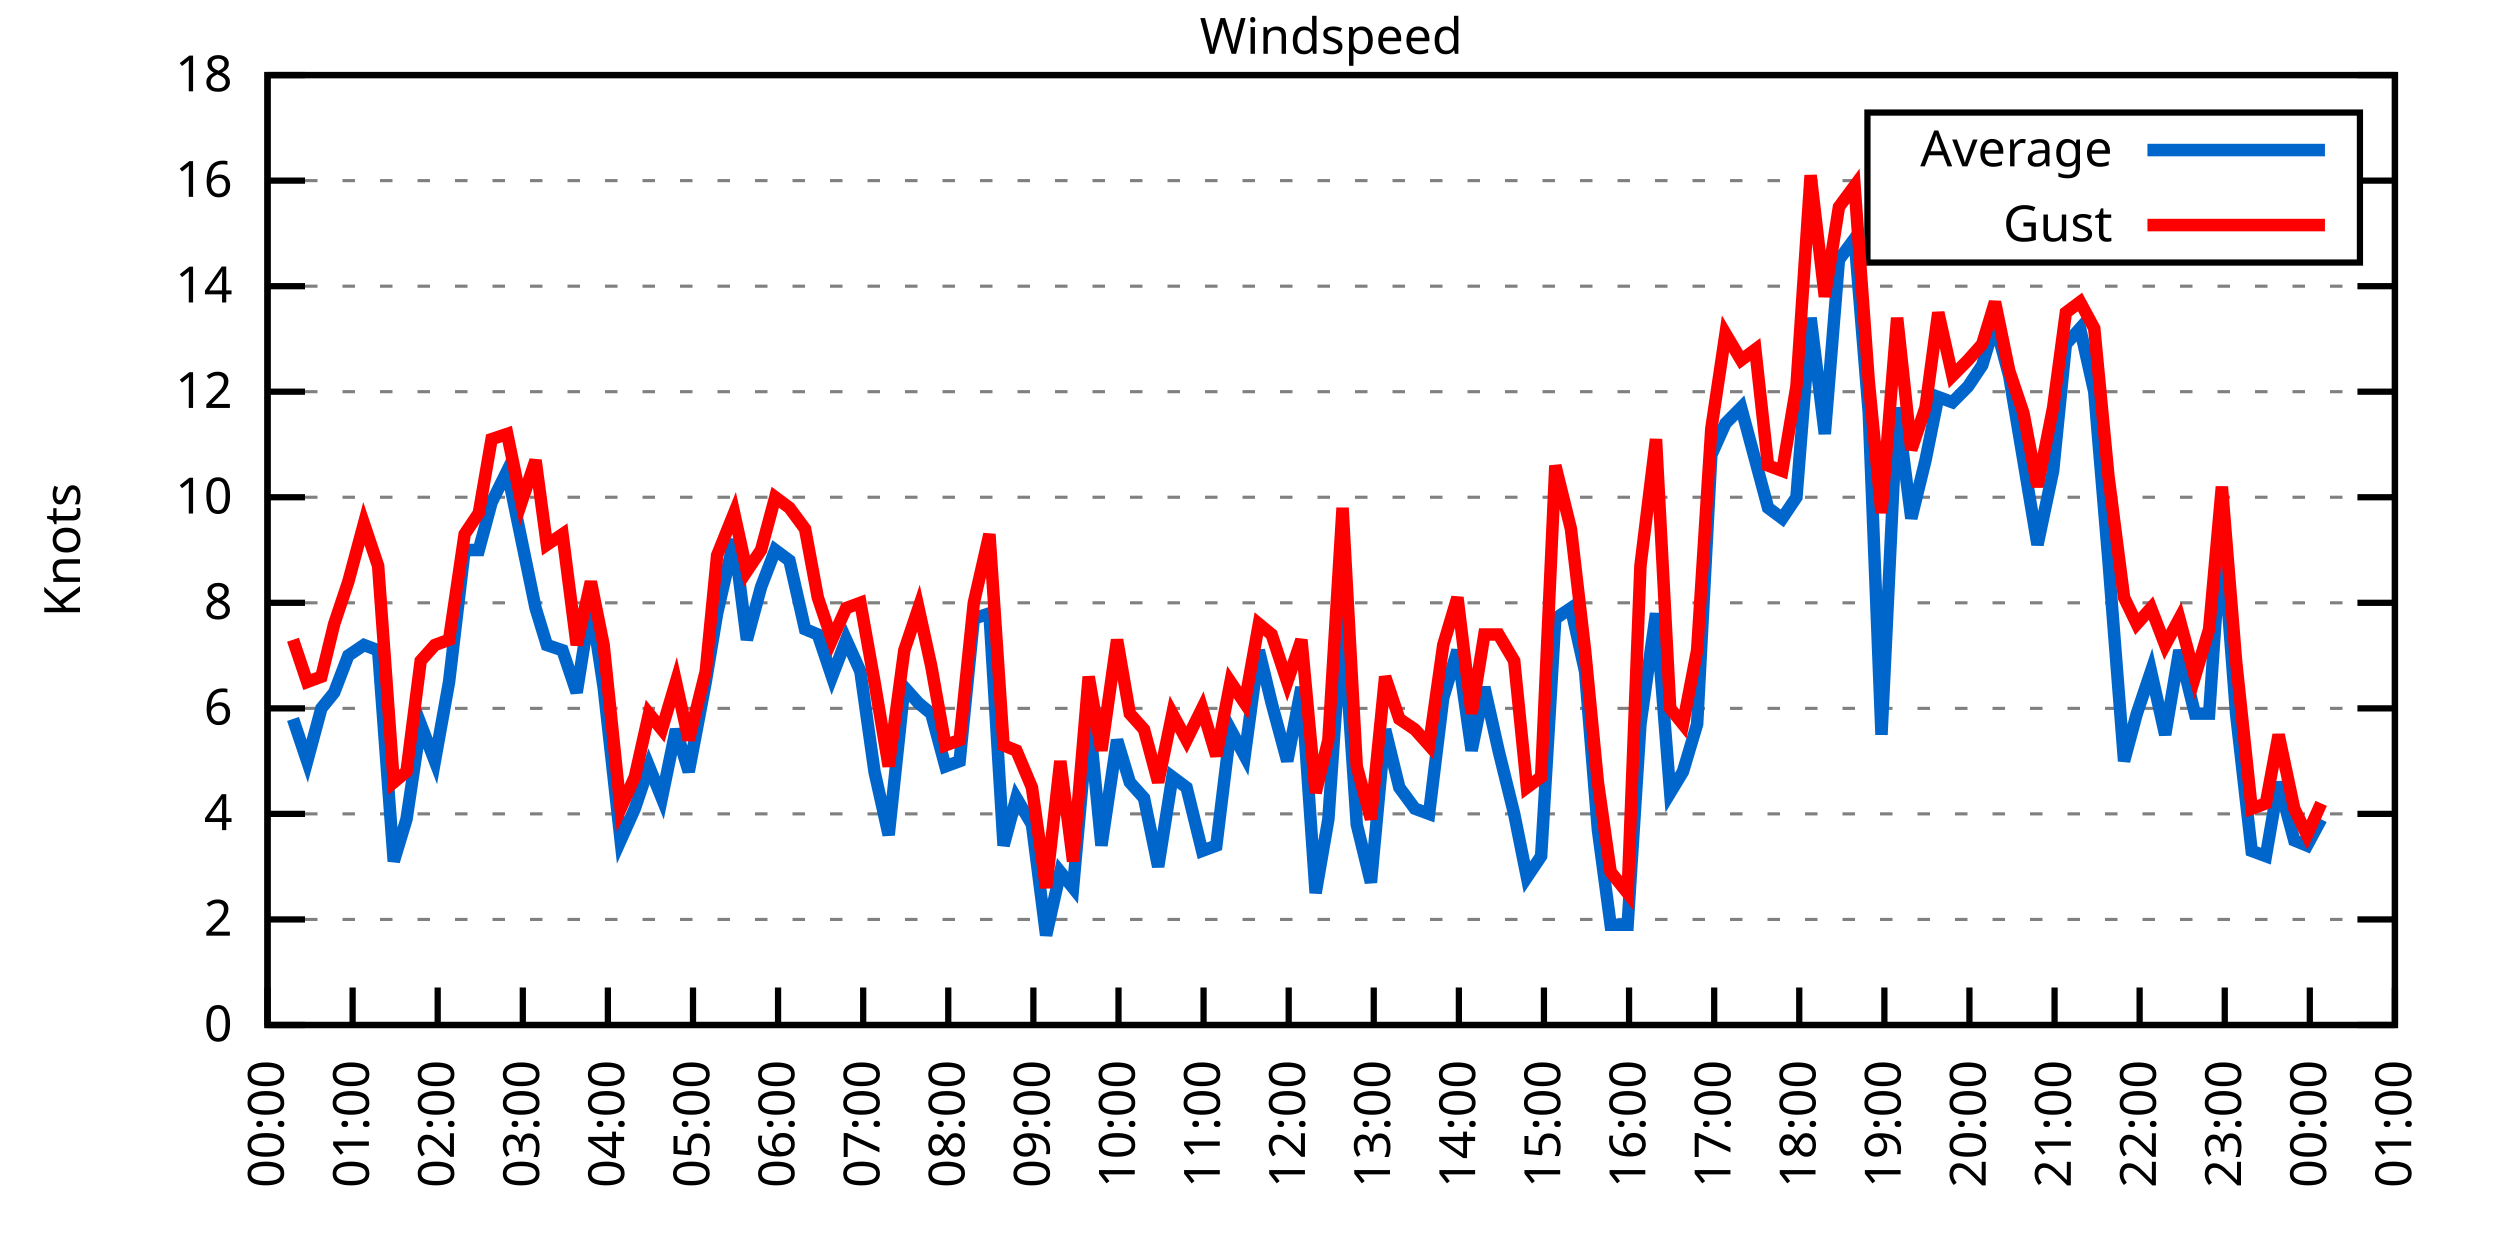
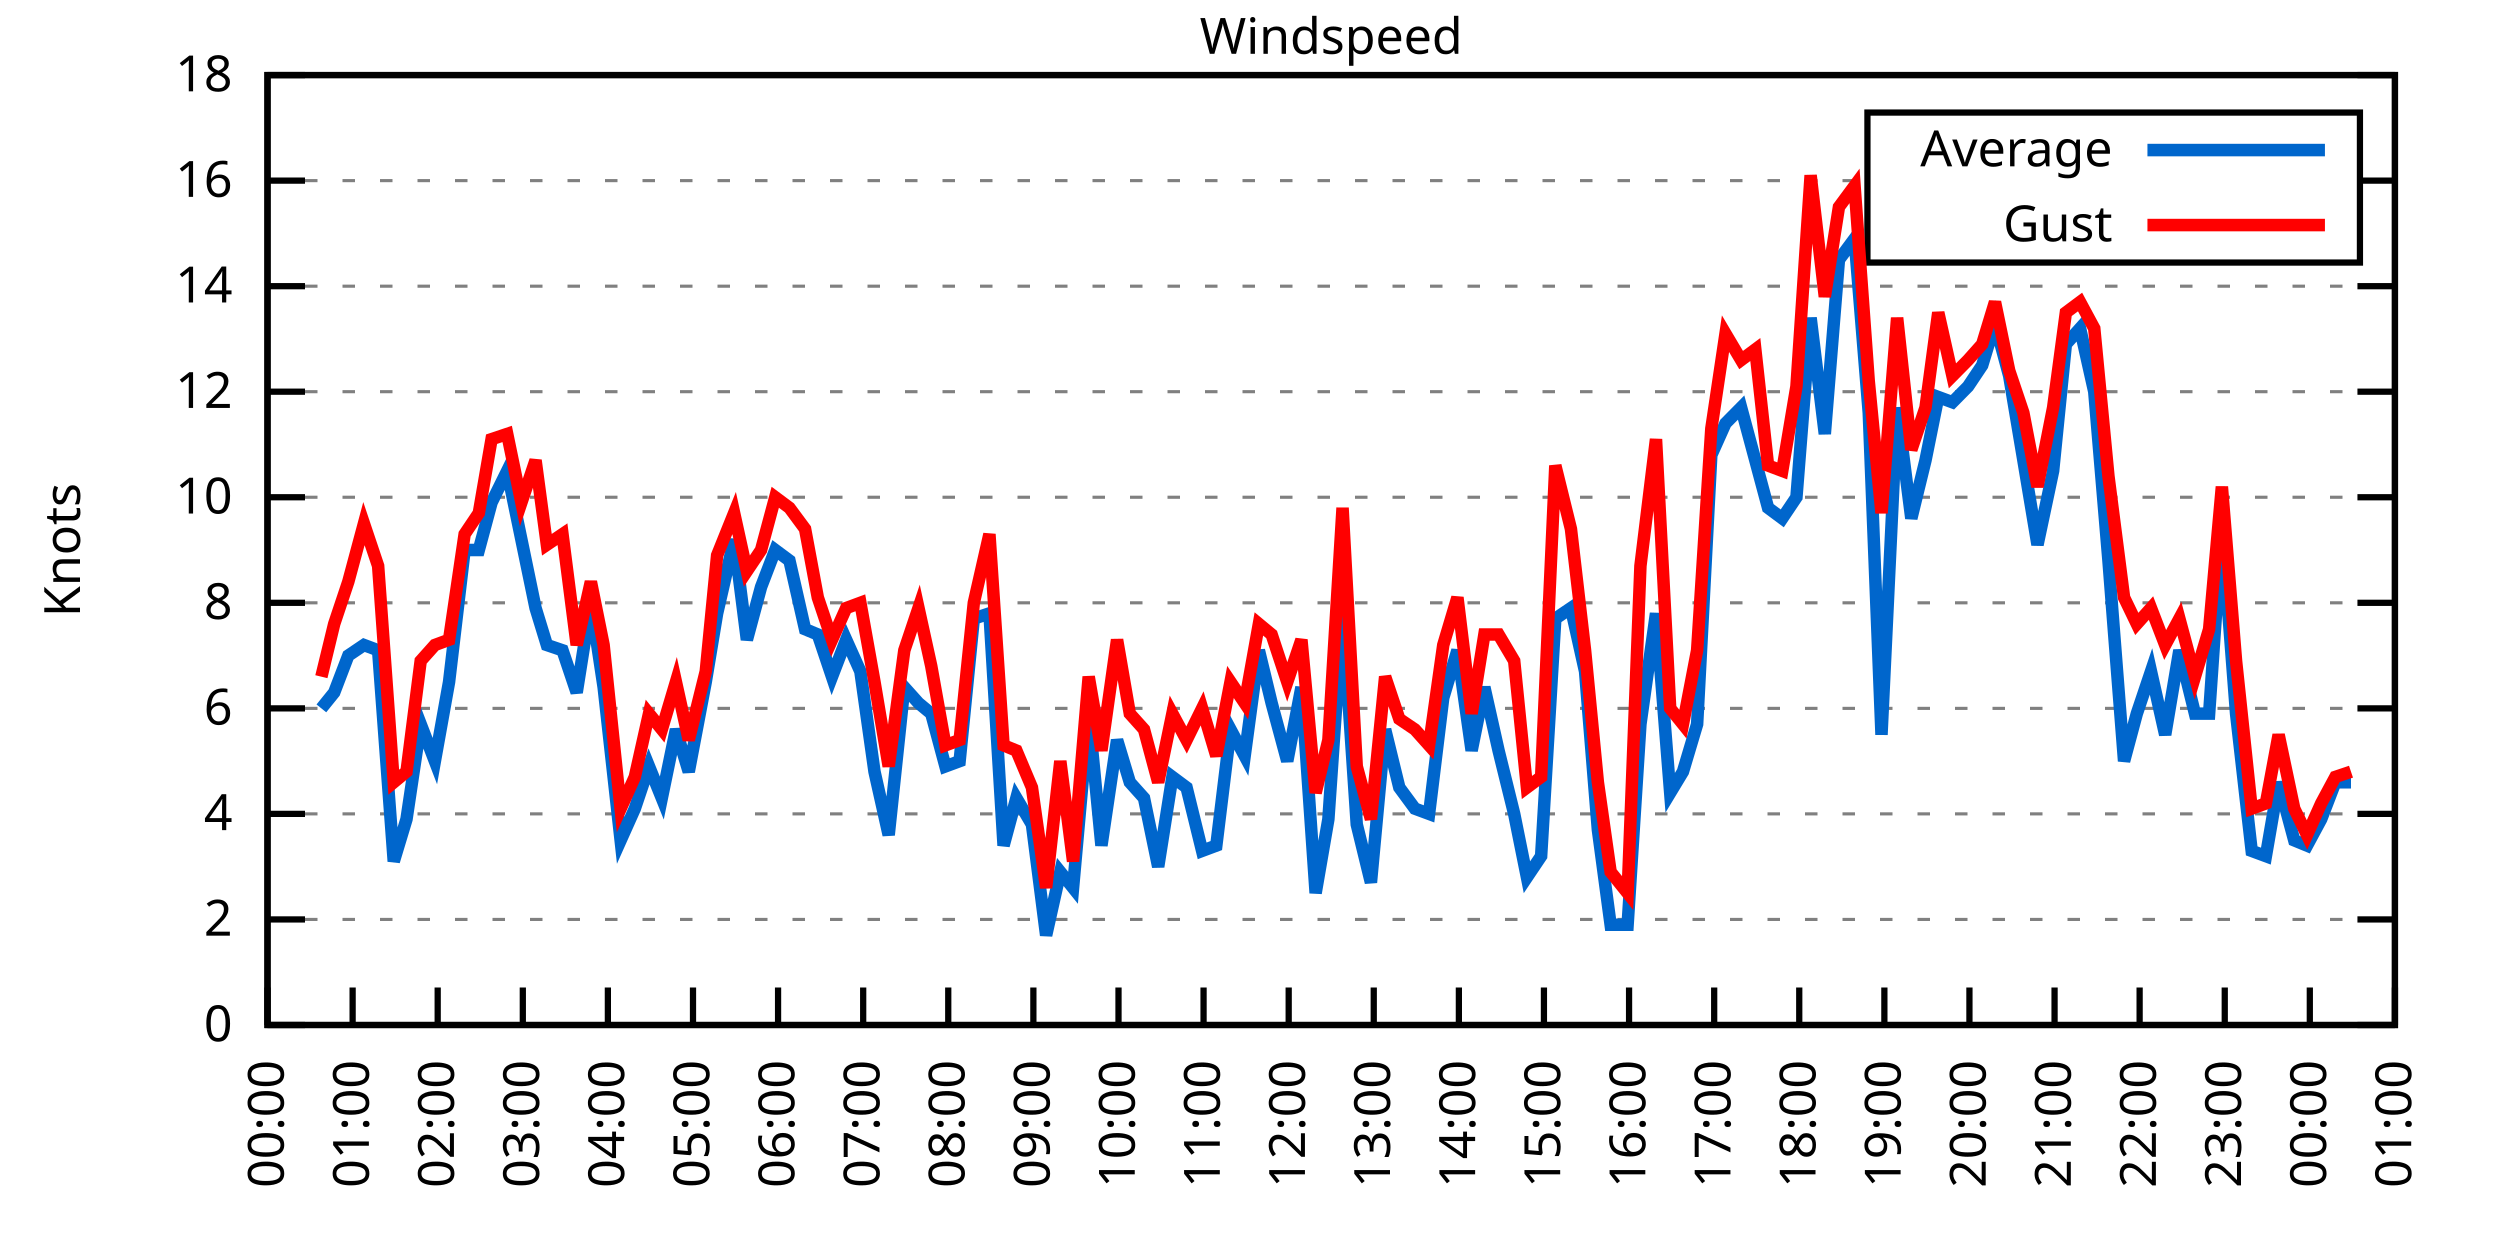
<svg xmlns="http://www.w3.org/2000/svg" xmlns:xlink="http://www.w3.org/1999/xlink" width="400" height="200" viewBox="0 0 400 200">
  <g id="gnuplot_canvas">
    <rect x="0" y="0" width="400" height="200" fill="none" />
    <defs>
      <circle id="gpDot" r="0.5" stroke-width="0.5" stroke="currentColor" />
      <path id="gpPt0" stroke-width="0.333" stroke="currentColor" d="M-1,0 h2 M0,-1 v2" />
      <path id="gpPt1" stroke-width="0.333" stroke="currentColor" d="M-1,-1 L1,1 M1,-1 L-1,1" />
      <path id="gpPt2" stroke-width="0.333" stroke="currentColor" d="M-1,0 L1,0 M0,-1 L0,1 M-1,-1 L1,1 M-1,1 L1,-1" />
      <rect id="gpPt3" stroke-width="0.333" stroke="currentColor" x="-1" y="-1" width="2" height="2" />
      <rect id="gpPt4" stroke-width="0.333" stroke="currentColor" fill="currentColor" x="-1" y="-1" width="2" height="2" />
      <circle id="gpPt5" stroke-width="0.333" stroke="currentColor" cx="0" cy="0" r="1" />
      <use xlink:href="#gpPt5" id="gpPt6" fill="currentColor" stroke="none" />
      <path id="gpPt7" stroke-width="0.333" stroke="currentColor" d="M0,-1.33 L-1.33,0.67 L1.33,0.67 z" />
      <use xlink:href="#gpPt7" id="gpPt8" fill="currentColor" stroke="none" />
      <use xlink:href="#gpPt7" id="gpPt9" stroke="currentColor" transform="rotate(180)" />
      <use xlink:href="#gpPt9" id="gpPt10" fill="currentColor" stroke="none" />
      <use xlink:href="#gpPt3" id="gpPt11" stroke="currentColor" transform="rotate(45)" />
      <use xlink:href="#gpPt11" id="gpPt12" fill="currentColor" stroke="none" />
      <path id="gpPt13" stroke-width="0.333" stroke="currentColor" d="M0,1.330 L1.265,0.411 L0.782,-1.067 L-0.782,-1.076 L-1.265,0.411 z" />
      <use xlink:href="#gpPt13" id="gpPt14" fill="currentColor" stroke="none" />
      <filter id="textbox" filterUnits="objectBoundingBox" x="0" y="0" height="1" width="1">
        <feFlood flood-color="white" flood-opacity="1" result="bgnd" />
        <feComposite in="SourceGraphic" in2="bgnd" operator="atop" />
      </filter>
      <filter id="greybox" filterUnits="objectBoundingBox" x="0" y="0" height="1" width="1">
        <feFlood flood-color="lightgrey" flood-opacity="1" result="grey" />
        <feComposite in="SourceGraphic" in2="grey" operator="atop" />
      </filter>
    </defs>
    <g fill="none" color="white" stroke="currentColor" stroke-width="1.00" stroke-linecap="butt" stroke-linejoin="miter">
</g>
    <g fill="none" color="black" stroke="currentColor" stroke-width="1.00" stroke-linecap="butt" stroke-linejoin="miter">
      <g stroke="none" shape-rendering="crispEdges">
        <polygon fill="rgb(255, 255, 255)" points="42.80,164.00 383.18,164.00 383.18,12.02 42.80,12.02 " />
      </g>
    </g>
    <g fill="none" color="black" stroke="currentColor" stroke-width="1.00" stroke-linecap="butt" stroke-linejoin="miter">
</g>
    <g fill="none" color="black" stroke="black" stroke-width="0.50" stroke-linecap="butt" stroke-linejoin="miter">
</g>
    <g fill="none" color="gray" stroke="currentColor" stroke-width="0.50" stroke-linecap="butt" stroke-linejoin="miter">
      <path stroke="gray" stroke-dasharray="2,4" class="gridline" d="M42.80,164.00 L383.19,164.00  " />
    </g>
    <g fill="none" color="gray" stroke="gray" stroke-width="1.00" stroke-linecap="butt" stroke-linejoin="miter">
</g>
    <g fill="none" color="black" stroke="currentColor" stroke-width="1.00" stroke-linecap="butt" stroke-linejoin="miter">
      <path stroke="black" d="M42.80,164.00 L48.80,164.00 M383.19,164.00 L377.19,164.00  " />
      <g transform="translate(37.20,166.60)" stroke="none" fill="black" font-family="Sans" font-size="8.00" text-anchor="end">
        <text>
          <tspan font-family="Sans"> 0</tspan>
        </text>
      </g>
    </g>
    <g fill="none" color="black" stroke="currentColor" stroke-width="1.00" stroke-linecap="butt" stroke-linejoin="miter">
</g>
    <g fill="none" color="black" stroke="black" stroke-width="0.50" stroke-linecap="butt" stroke-linejoin="miter">
</g>
    <g fill="none" color="gray" stroke="currentColor" stroke-width="0.50" stroke-linecap="butt" stroke-linejoin="miter">
      <path stroke="gray" stroke-dasharray="2,4" class="gridline" d="M42.80,147.11 L383.19,147.11  " />
    </g>
    <g fill="none" color="gray" stroke="gray" stroke-width="1.00" stroke-linecap="butt" stroke-linejoin="miter">
</g>
    <g fill="none" color="black" stroke="currentColor" stroke-width="1.00" stroke-linecap="butt" stroke-linejoin="miter">
      <path stroke="black" d="M42.80,147.11 L48.80,147.11 M383.19,147.11 L377.19,147.11  " />
      <g transform="translate(37.20,149.71)" stroke="none" fill="black" font-family="Sans" font-size="8.00" text-anchor="end">
        <text>
          <tspan font-family="Sans"> 2</tspan>
        </text>
      </g>
    </g>
    <g fill="none" color="black" stroke="currentColor" stroke-width="1.00" stroke-linecap="butt" stroke-linejoin="miter">
</g>
    <g fill="none" color="black" stroke="black" stroke-width="0.50" stroke-linecap="butt" stroke-linejoin="miter">
</g>
    <g fill="none" color="gray" stroke="currentColor" stroke-width="0.50" stroke-linecap="butt" stroke-linejoin="miter">
      <path stroke="gray" stroke-dasharray="2,4" class="gridline" d="M42.80,130.22 L383.19,130.22  " />
    </g>
    <g fill="none" color="gray" stroke="gray" stroke-width="1.00" stroke-linecap="butt" stroke-linejoin="miter">
</g>
    <g fill="none" color="black" stroke="currentColor" stroke-width="1.00" stroke-linecap="butt" stroke-linejoin="miter">
      <path stroke="black" d="M42.80,130.22 L48.80,130.22 M383.19,130.22 L377.19,130.22  " />
      <g transform="translate(37.20,132.82)" stroke="none" fill="black" font-family="Sans" font-size="8.00" text-anchor="end">
        <text>
          <tspan font-family="Sans"> 4</tspan>
        </text>
      </g>
    </g>
    <g fill="none" color="black" stroke="currentColor" stroke-width="1.00" stroke-linecap="butt" stroke-linejoin="miter">
</g>
    <g fill="none" color="black" stroke="black" stroke-width="0.50" stroke-linecap="butt" stroke-linejoin="miter">
</g>
    <g fill="none" color="gray" stroke="currentColor" stroke-width="0.50" stroke-linecap="butt" stroke-linejoin="miter">
      <path stroke="gray" stroke-dasharray="2,4" class="gridline" d="M42.80,113.34 L383.19,113.34  " />
    </g>
    <g fill="none" color="gray" stroke="gray" stroke-width="1.00" stroke-linecap="butt" stroke-linejoin="miter">
</g>
    <g fill="none" color="black" stroke="currentColor" stroke-width="1.00" stroke-linecap="butt" stroke-linejoin="miter">
      <path stroke="black" d="M42.80,113.34 L48.80,113.34 M383.19,113.34 L377.19,113.34  " />
      <g transform="translate(37.20,115.94)" stroke="none" fill="black" font-family="Sans" font-size="8.00" text-anchor="end">
        <text>
          <tspan font-family="Sans"> 6</tspan>
        </text>
      </g>
    </g>
    <g fill="none" color="black" stroke="currentColor" stroke-width="1.00" stroke-linecap="butt" stroke-linejoin="miter">
</g>
    <g fill="none" color="black" stroke="black" stroke-width="0.50" stroke-linecap="butt" stroke-linejoin="miter">
</g>
    <g fill="none" color="gray" stroke="currentColor" stroke-width="0.50" stroke-linecap="butt" stroke-linejoin="miter">
      <path stroke="gray" stroke-dasharray="2,4" class="gridline" d="M42.80,96.45 L383.19,96.45  " />
    </g>
    <g fill="none" color="gray" stroke="gray" stroke-width="1.00" stroke-linecap="butt" stroke-linejoin="miter">
</g>
    <g fill="none" color="black" stroke="currentColor" stroke-width="1.00" stroke-linecap="butt" stroke-linejoin="miter">
      <path stroke="black" d="M42.80,96.45 L48.80,96.45 M383.19,96.45 L377.19,96.45  " />
      <g transform="translate(37.20,99.05)" stroke="none" fill="black" font-family="Sans" font-size="8.00" text-anchor="end">
        <text>
          <tspan font-family="Sans"> 8</tspan>
        </text>
      </g>
    </g>
    <g fill="none" color="black" stroke="currentColor" stroke-width="1.00" stroke-linecap="butt" stroke-linejoin="miter">
</g>
    <g fill="none" color="black" stroke="black" stroke-width="0.50" stroke-linecap="butt" stroke-linejoin="miter">
</g>
    <g fill="none" color="gray" stroke="currentColor" stroke-width="0.50" stroke-linecap="butt" stroke-linejoin="miter">
      <path stroke="gray" stroke-dasharray="2,4" class="gridline" d="M42.80,79.56 L383.19,79.56  " />
    </g>
    <g fill="none" color="gray" stroke="gray" stroke-width="1.00" stroke-linecap="butt" stroke-linejoin="miter">
</g>
    <g fill="none" color="black" stroke="currentColor" stroke-width="1.00" stroke-linecap="butt" stroke-linejoin="miter">
      <path stroke="black" d="M42.80,79.56 L48.80,79.56 M383.19,79.56 L377.19,79.56  " />
      <g transform="translate(37.20,82.16)" stroke="none" fill="black" font-family="Sans" font-size="8.00" text-anchor="end">
        <text>
          <tspan font-family="Sans"> 10</tspan>
        </text>
      </g>
    </g>
    <g fill="none" color="black" stroke="currentColor" stroke-width="1.00" stroke-linecap="butt" stroke-linejoin="miter">
</g>
    <g fill="none" color="black" stroke="black" stroke-width="0.50" stroke-linecap="butt" stroke-linejoin="miter">
</g>
    <g fill="none" color="gray" stroke="currentColor" stroke-width="0.50" stroke-linecap="butt" stroke-linejoin="miter">
      <path stroke="gray" stroke-dasharray="2,4" class="gridline" d="M42.80,62.67 L383.19,62.67  " />
    </g>
    <g fill="none" color="gray" stroke="gray" stroke-width="1.00" stroke-linecap="butt" stroke-linejoin="miter">
</g>
    <g fill="none" color="black" stroke="currentColor" stroke-width="1.00" stroke-linecap="butt" stroke-linejoin="miter">
      <path stroke="black" d="M42.80,62.67 L48.80,62.67 M383.19,62.67 L377.19,62.67  " />
      <g transform="translate(37.20,65.27)" stroke="none" fill="black" font-family="Sans" font-size="8.00" text-anchor="end">
        <text>
          <tspan font-family="Sans"> 12</tspan>
        </text>
      </g>
    </g>
    <g fill="none" color="black" stroke="currentColor" stroke-width="1.00" stroke-linecap="butt" stroke-linejoin="miter">
</g>
    <g fill="none" color="black" stroke="black" stroke-width="0.50" stroke-linecap="butt" stroke-linejoin="miter">
</g>
    <g fill="none" color="gray" stroke="currentColor" stroke-width="0.50" stroke-linecap="butt" stroke-linejoin="miter">
      <path stroke="gray" stroke-dasharray="2,4" class="gridline" d="M42.80,45.79 L383.19,45.79  " />
    </g>
    <g fill="none" color="gray" stroke="gray" stroke-width="1.00" stroke-linecap="butt" stroke-linejoin="miter">
</g>
    <g fill="none" color="black" stroke="currentColor" stroke-width="1.00" stroke-linecap="butt" stroke-linejoin="miter">
      <path stroke="black" d="M42.80,45.79 L48.80,45.79 M383.19,45.79 L377.19,45.79  " />
      <g transform="translate(37.20,48.39)" stroke="none" fill="black" font-family="Sans" font-size="8.00" text-anchor="end">
        <text>
          <tspan font-family="Sans"> 14</tspan>
        </text>
      </g>
    </g>
    <g fill="none" color="black" stroke="currentColor" stroke-width="1.00" stroke-linecap="butt" stroke-linejoin="miter">
</g>
    <g fill="none" color="black" stroke="black" stroke-width="0.50" stroke-linecap="butt" stroke-linejoin="miter">
</g>
    <g fill="none" color="gray" stroke="currentColor" stroke-width="0.50" stroke-linecap="butt" stroke-linejoin="miter">
      <path stroke="gray" stroke-dasharray="2,4" class="gridline" d="M42.80,28.90 L298.79,28.90 M377.59,28.90 L383.19,28.90  " />
    </g>
    <g fill="none" color="gray" stroke="gray" stroke-width="1.00" stroke-linecap="butt" stroke-linejoin="miter">
</g>
    <g fill="none" color="black" stroke="currentColor" stroke-width="1.00" stroke-linecap="butt" stroke-linejoin="miter">
      <path stroke="black" d="M42.80,28.90 L48.80,28.90 M383.19,28.90 L377.19,28.90  " />
      <g transform="translate(37.20,31.50)" stroke="none" fill="black" font-family="Sans" font-size="8.00" text-anchor="end">
        <text>
          <tspan font-family="Sans"> 16</tspan>
        </text>
      </g>
    </g>
    <g fill="none" color="black" stroke="currentColor" stroke-width="1.00" stroke-linecap="butt" stroke-linejoin="miter">
</g>
    <g fill="none" color="black" stroke="black" stroke-width="0.50" stroke-linecap="butt" stroke-linejoin="miter">
</g>
    <g fill="none" color="gray" stroke="currentColor" stroke-width="0.50" stroke-linecap="butt" stroke-linejoin="miter">
      <path stroke="gray" stroke-dasharray="2,4" class="gridline" d="M42.80,12.01 L383.19,12.01  " />
    </g>
    <g fill="none" color="gray" stroke="gray" stroke-width="1.00" stroke-linecap="butt" stroke-linejoin="miter">
</g>
    <g fill="none" color="black" stroke="currentColor" stroke-width="1.00" stroke-linecap="butt" stroke-linejoin="miter">
      <path stroke="black" d="M42.80,12.01 L48.80,12.01 M383.19,12.01 L377.19,12.01  " />
      <g transform="translate(37.20,14.61)" stroke="none" fill="black" font-family="Sans" font-size="8.00" text-anchor="end">
        <text>
          <tspan font-family="Sans"> 18</tspan>
        </text>
      </g>
    </g>
    <g fill="none" color="black" stroke="currentColor" stroke-width="1.00" stroke-linecap="butt" stroke-linejoin="miter">
      <path stroke="black" d="M42.80,164.00 L42.80,158.00  " />
      <g transform="translate(45.40,169.60) rotate(270.00)" stroke="none" fill="black" font-family="Sans" font-size="8.00" text-anchor="end">
        <text>
          <tspan font-family="Sans">00:00</tspan>
        </text>
      </g>
    </g>
    <g fill="none" color="black" stroke="currentColor" stroke-width="1.00" stroke-linecap="butt" stroke-linejoin="miter">
      <path stroke="black" d="M56.42,164.00 L56.42,158.00  " />
      <g transform="translate(59.02,169.60) rotate(270.00)" stroke="none" fill="black" font-family="Sans" font-size="8.00" text-anchor="end">
        <text>
          <tspan font-family="Sans">01:00</tspan>
        </text>
      </g>
    </g>
    <g fill="none" color="black" stroke="currentColor" stroke-width="1.00" stroke-linecap="butt" stroke-linejoin="miter">
      <path stroke="black" d="M70.03,164.00 L70.03,158.00  " />
      <g transform="translate(72.63,169.60) rotate(270.00)" stroke="none" fill="black" font-family="Sans" font-size="8.00" text-anchor="end">
        <text>
          <tspan font-family="Sans">02:00</tspan>
        </text>
      </g>
    </g>
    <g fill="none" color="black" stroke="currentColor" stroke-width="1.00" stroke-linecap="butt" stroke-linejoin="miter">
      <path stroke="black" d="M83.65,164.00 L83.65,158.00  " />
      <g transform="translate(86.25,169.60) rotate(270.00)" stroke="none" fill="black" font-family="Sans" font-size="8.00" text-anchor="end">
        <text>
          <tspan font-family="Sans">03:00</tspan>
        </text>
      </g>
    </g>
    <g fill="none" color="black" stroke="currentColor" stroke-width="1.00" stroke-linecap="butt" stroke-linejoin="miter">
      <path stroke="black" d="M97.26,164.00 L97.26,158.00  " />
      <g transform="translate(99.86,169.60) rotate(270.00)" stroke="none" fill="black" font-family="Sans" font-size="8.00" text-anchor="end">
        <text>
          <tspan font-family="Sans">04:00</tspan>
        </text>
      </g>
    </g>
    <g fill="none" color="black" stroke="currentColor" stroke-width="1.00" stroke-linecap="butt" stroke-linejoin="miter">
      <path stroke="black" d="M110.88,164.00 L110.88,158.00  " />
      <g transform="translate(113.48,169.60) rotate(270.00)" stroke="none" fill="black" font-family="Sans" font-size="8.00" text-anchor="end">
        <text>
          <tspan font-family="Sans">05:00</tspan>
        </text>
      </g>
    </g>
    <g fill="none" color="black" stroke="currentColor" stroke-width="1.00" stroke-linecap="butt" stroke-linejoin="miter">
      <path stroke="black" d="M124.49,164.00 L124.49,158.00  " />
      <g transform="translate(127.09,169.60) rotate(270.00)" stroke="none" fill="black" font-family="Sans" font-size="8.00" text-anchor="end">
        <text>
          <tspan font-family="Sans">06:00</tspan>
        </text>
      </g>
    </g>
    <g fill="none" color="black" stroke="currentColor" stroke-width="1.00" stroke-linecap="butt" stroke-linejoin="miter">
      <path stroke="black" d="M138.11,164.00 L138.11,158.00  " />
      <g transform="translate(140.71,169.60) rotate(270.00)" stroke="none" fill="black" font-family="Sans" font-size="8.00" text-anchor="end">
        <text>
          <tspan font-family="Sans">07:00</tspan>
        </text>
      </g>
    </g>
    <g fill="none" color="black" stroke="currentColor" stroke-width="1.00" stroke-linecap="butt" stroke-linejoin="miter">
      <path stroke="black" d="M151.72,164.00 L151.72,158.00  " />
      <g transform="translate(154.32,169.60) rotate(270.00)" stroke="none" fill="black" font-family="Sans" font-size="8.00" text-anchor="end">
        <text>
          <tspan font-family="Sans">08:00</tspan>
        </text>
      </g>
    </g>
    <g fill="none" color="black" stroke="currentColor" stroke-width="1.00" stroke-linecap="butt" stroke-linejoin="miter">
      <path stroke="black" d="M165.34,164.00 L165.34,158.00  " />
      <g transform="translate(167.94,169.60) rotate(270.00)" stroke="none" fill="black" font-family="Sans" font-size="8.00" text-anchor="end">
        <text>
          <tspan font-family="Sans">09:00</tspan>
        </text>
      </g>
    </g>
    <g fill="none" color="black" stroke="currentColor" stroke-width="1.00" stroke-linecap="butt" stroke-linejoin="miter">
      <path stroke="black" d="M178.96,164.00 L178.96,158.00  " />
      <g transform="translate(181.56,169.60) rotate(270.00)" stroke="none" fill="black" font-family="Sans" font-size="8.00" text-anchor="end">
        <text>
          <tspan font-family="Sans">10:00</tspan>
        </text>
      </g>
    </g>
    <g fill="none" color="black" stroke="currentColor" stroke-width="1.00" stroke-linecap="butt" stroke-linejoin="miter">
      <path stroke="black" d="M192.57,164.00 L192.57,158.00  " />
      <g transform="translate(195.17,169.60) rotate(270.00)" stroke="none" fill="black" font-family="Sans" font-size="8.00" text-anchor="end">
        <text>
          <tspan font-family="Sans">11:00</tspan>
        </text>
      </g>
    </g>
    <g fill="none" color="black" stroke="currentColor" stroke-width="1.00" stroke-linecap="butt" stroke-linejoin="miter">
      <path stroke="black" d="M206.19,164.00 L206.19,158.00  " />
      <g transform="translate(208.79,169.60) rotate(270.00)" stroke="none" fill="black" font-family="Sans" font-size="8.00" text-anchor="end">
        <text>
          <tspan font-family="Sans">12:00</tspan>
        </text>
      </g>
    </g>
    <g fill="none" color="black" stroke="currentColor" stroke-width="1.00" stroke-linecap="butt" stroke-linejoin="miter">
      <path stroke="black" d="M219.80,164.00 L219.80,158.00  " />
      <g transform="translate(222.40,169.60) rotate(270.00)" stroke="none" fill="black" font-family="Sans" font-size="8.00" text-anchor="end">
        <text>
          <tspan font-family="Sans">13:00</tspan>
        </text>
      </g>
    </g>
    <g fill="none" color="black" stroke="currentColor" stroke-width="1.00" stroke-linecap="butt" stroke-linejoin="miter">
      <path stroke="black" d="M233.42,164.00 L233.42,158.00  " />
      <g transform="translate(236.02,169.60) rotate(270.00)" stroke="none" fill="black" font-family="Sans" font-size="8.00" text-anchor="end">
        <text>
          <tspan font-family="Sans">14:00</tspan>
        </text>
      </g>
    </g>
    <g fill="none" color="black" stroke="currentColor" stroke-width="1.00" stroke-linecap="butt" stroke-linejoin="miter">
      <path stroke="black" d="M247.03,164.00 L247.03,158.00  " />
      <g transform="translate(249.63,169.60) rotate(270.00)" stroke="none" fill="black" font-family="Sans" font-size="8.00" text-anchor="end">
        <text>
          <tspan font-family="Sans">15:00</tspan>
        </text>
      </g>
    </g>
    <g fill="none" color="black" stroke="currentColor" stroke-width="1.00" stroke-linecap="butt" stroke-linejoin="miter">
      <path stroke="black" d="M260.65,164.00 L260.65,158.00  " />
      <g transform="translate(263.25,169.60) rotate(270.00)" stroke="none" fill="black" font-family="Sans" font-size="8.00" text-anchor="end">
        <text>
          <tspan font-family="Sans">16:00</tspan>
        </text>
      </g>
    </g>
    <g fill="none" color="black" stroke="currentColor" stroke-width="1.00" stroke-linecap="butt" stroke-linejoin="miter">
      <path stroke="black" d="M274.27,164.00 L274.27,158.00  " />
      <g transform="translate(276.87,169.60) rotate(270.00)" stroke="none" fill="black" font-family="Sans" font-size="8.00" text-anchor="end">
        <text>
          <tspan font-family="Sans">17:00</tspan>
        </text>
      </g>
    </g>
    <g fill="none" color="black" stroke="currentColor" stroke-width="1.00" stroke-linecap="butt" stroke-linejoin="miter">
      <path stroke="black" d="M287.88,164.00 L287.88,158.00  " />
      <g transform="translate(290.48,169.60) rotate(270.00)" stroke="none" fill="black" font-family="Sans" font-size="8.00" text-anchor="end">
        <text>
          <tspan font-family="Sans">18:00</tspan>
        </text>
      </g>
    </g>
    <g fill="none" color="black" stroke="currentColor" stroke-width="1.00" stroke-linecap="butt" stroke-linejoin="miter">
      <path stroke="black" d="M301.50,164.00 L301.50,158.00  " />
      <g transform="translate(304.10,169.60) rotate(270.00)" stroke="none" fill="black" font-family="Sans" font-size="8.00" text-anchor="end">
        <text>
          <tspan font-family="Sans">19:00</tspan>
        </text>
      </g>
    </g>
    <g fill="none" color="black" stroke="currentColor" stroke-width="1.00" stroke-linecap="butt" stroke-linejoin="miter">
      <path stroke="black" d="M315.11,164.00 L315.11,158.00  " />
      <g transform="translate(317.71,169.60) rotate(270.00)" stroke="none" fill="black" font-family="Sans" font-size="8.00" text-anchor="end">
        <text>
          <tspan font-family="Sans">20:00</tspan>
        </text>
      </g>
    </g>
    <g fill="none" color="black" stroke="currentColor" stroke-width="1.00" stroke-linecap="butt" stroke-linejoin="miter">
      <path stroke="black" d="M328.73,164.00 L328.73,158.00  " />
      <g transform="translate(331.33,169.60) rotate(270.00)" stroke="none" fill="black" font-family="Sans" font-size="8.00" text-anchor="end">
        <text>
          <tspan font-family="Sans">21:00</tspan>
        </text>
      </g>
    </g>
    <g fill="none" color="black" stroke="currentColor" stroke-width="1.00" stroke-linecap="butt" stroke-linejoin="miter">
      <path stroke="black" d="M342.34,164.00 L342.34,158.00  " />
      <g transform="translate(344.94,169.60) rotate(270.00)" stroke="none" fill="black" font-family="Sans" font-size="8.00" text-anchor="end">
        <text>
          <tspan font-family="Sans">22:00</tspan>
        </text>
      </g>
    </g>
    <g fill="none" color="black" stroke="currentColor" stroke-width="1.00" stroke-linecap="butt" stroke-linejoin="miter">
      <path stroke="black" d="M355.96,164.00 L355.96,158.00  " />
      <g transform="translate(358.56,169.60) rotate(270.00)" stroke="none" fill="black" font-family="Sans" font-size="8.00" text-anchor="end">
        <text>
          <tspan font-family="Sans">23:00</tspan>
        </text>
      </g>
    </g>
    <g fill="none" color="black" stroke="currentColor" stroke-width="1.00" stroke-linecap="butt" stroke-linejoin="miter">
      <path stroke="black" d="M369.57,164.00 L369.57,158.00  " />
      <g transform="translate(372.17,169.60) rotate(270.00)" stroke="none" fill="black" font-family="Sans" font-size="8.00" text-anchor="end">
        <text>
          <tspan font-family="Sans">00:00</tspan>
        </text>
      </g>
    </g>
    <g fill="none" color="black" stroke="currentColor" stroke-width="1.00" stroke-linecap="butt" stroke-linejoin="miter">
      <path stroke="black" d="M383.19,164.00 L383.19,158.00  " />
      <g transform="translate(385.79,169.60) rotate(270.00)" stroke="none" fill="black" font-family="Sans" font-size="8.00" text-anchor="end">
        <text>
          <tspan font-family="Sans">01:00</tspan>
        </text>
      </g>
    </g>
    <g fill="none" color="black" stroke="currentColor" stroke-width="1.00" stroke-linecap="butt" stroke-linejoin="miter">
</g>
    <g fill="none" color="black" stroke="currentColor" stroke-width="1.00" stroke-linecap="butt" stroke-linejoin="miter">
      <path stroke="black" d="M42.80,12.01 L42.80,164.00 L383.19,164.00 L383.19,12.01 L42.80,12.01 Z  " />
    </g>
    <g fill="none" color="black" stroke="currentColor" stroke-width="1.00" stroke-linecap="butt" stroke-linejoin="miter">
</g>
    <g fill="none" color="black" stroke="currentColor" stroke-width="1.00" stroke-linecap="butt" stroke-linejoin="miter">
      <path stroke="black" d="M298.79,42.01 L298.79,18.01 L377.59,18.01 L377.59,42.01 L298.79,42.01 Z  " />
    </g>
    <g id="Windspeed_plot_1">
      <g fill="none" color="white" stroke="black" stroke-width="2.00" stroke-linecap="butt" stroke-linejoin="miter">
</g>
      <g fill="none" color="black" stroke="currentColor" stroke-width="2.00" stroke-linecap="butt" stroke-linejoin="miter">
        <g transform="translate(337.99,26.61)" stroke="none" fill="black" font-family="Sans" font-size="8.00" text-anchor="end">
          <text>
            <tspan font-family="Sans">Average</tspan>
          </text>
        </g>
      </g>
      <g fill="none" color="black" stroke="currentColor" stroke-width="2.00" stroke-linecap="butt" stroke-linejoin="miter">
-         <path stroke="rgb(  0, 102, 204)" d="M343.59,24.01 L371.99,24.01 M46.88,115.03 L49.15,121.78 L51.42,113.34 L53.47,110.80 L55.73,104.89 L58.23,103.20   L60.50,104.05 L63.00,137.82 L65.04,131.07 L67.31,115.87 L69.58,121.78 L71.85,109.11 L74.34,88.00 L76.61,88.00   L78.65,80.41 L81.15,75.34 L83.42,86.32 L85.69,97.29 L87.50,103.20 L90.00,104.05 L92.27,110.80 L94.54,96.45   L96.58,109.96 L99.30,134.45 L101.57,129.38 L103.84,122.62 L105.89,127.69 L108.15,116.71 L110.20,123.47 L112.92,109.11   L114.74,98.14 L117.46,86.32 L119.50,102.36 L121.77,93.92 L124.04,88.00 L126.31,89.69 L128.81,100.67 L130.85,101.52   L133.12,108.27 L135.39,102.36 L137.66,107.43 L139.92,123.47 L142.19,133.60 L144.69,109.96 L146.96,112.49 L149.00,114.18   L151.27,122.62 L153.54,121.78 L155.81,98.98 L158.31,98.14 L160.57,135.29 L162.62,127.69 L165.11,131.91 L167.38,149.65   L169.65,139.51 L171.69,142.05 L174.19,114.18 L176.23,135.29 L178.73,118.40 L180.77,125.16 L183.04,127.69 L185.31,138.67   L187.58,124.31 L189.85,126.00 L192.34,136.14 L194.61,135.29 L196.88,116.71 L199.15,120.94 L201.42,104.05 L203.46,112.49   L205.96,121.78 L208.23,109.96 L210.50,142.89 L212.54,131.07 L214.81,98.14 L217.08,131.91 L219.35,141.20 L221.62,116.71   L223.89,126.00 L226.38,129.38 L228.65,130.22 L230.92,111.65 L233.19,104.05 L235.46,120.09 L237.50,109.96 L239.77,120.09   L242.27,130.22 L244.31,140.36 L246.58,136.98 L248.85,98.98 L251.35,97.29 L253.61,107.43 L255.66,132.76 L257.70,147.96   L260.42,147.96 L262.47,115.87 L264.96,98.14 L267.23,126.85 L269.27,123.47 L271.54,115.87 L273.81,72.81 L276.08,67.74   L278.58,65.21 L280.85,73.65 L282.89,81.25 L285.16,82.94 L287.43,79.56 L289.70,50.85 L291.97,69.43 L294.23,41.56   L296.73,38.19 L299.00,66.05 L301.04,117.56 L303.54,65.21 L305.81,82.94 L308.08,73.65 L310.12,63.52 L312.39,64.36   L314.89,61.83 L317.15,58.45 L319.20,51.70 L321.47,60.14 L323.74,73.65 L326.00,87.16 L328.50,75.34 L330.54,55.07   L332.81,52.54 L335.08,62.67 L337.35,89.69 L339.85,121.78 L341.89,114.18 L344.16,107.43 L346.43,117.56 L348.70,104.05   L351.19,114.18 L353.46,114.18 L355.50,84.63 L357.77,114.18 L360.27,136.14 L362.54,136.98 L364.58,125.16 L367.08,134.45   L369.12,135.29 L371.39,131.07  " />
+         <path stroke="rgb(  0, 102, 204)" d="M343.59,24.01 L371.99,24.01 M51.42,113.34 L53.47,110.80 L55.73,104.89 L58.23,103.20 L60.50,104.05 L63.00,137.82   L65.04,131.07 L67.31,115.87 L69.58,121.78 L71.85,109.11 L74.34,88.00 L76.61,88.00 L78.65,80.41 L81.15,75.34   L83.42,86.32 L85.69,97.29 L87.50,103.20 L90.00,104.05 L92.27,110.80 L94.54,96.45 L96.58,109.96 L99.30,134.45   L101.57,129.38 L103.84,122.62 L105.89,127.69 L108.15,116.71 L110.20,123.47 L112.92,109.11 L114.74,98.14 L117.46,86.32   L119.50,102.36 L121.77,93.92 L124.04,88.00 L126.31,89.69 L128.81,100.67 L130.85,101.52 L133.12,108.27 L135.39,102.36   L137.66,107.43 L139.92,123.47 L142.19,133.60 L144.69,109.96 L146.96,112.49 L149.00,114.18 L151.27,122.62 L153.54,121.78   L155.81,98.98 L158.31,98.14 L160.57,135.29 L162.62,127.69 L165.11,131.91 L167.38,149.65 L169.65,139.51 L171.69,142.05   L174.19,114.18 L176.23,135.29 L178.73,118.40 L180.77,125.16 L183.04,127.69 L185.31,138.67 L187.58,124.31 L189.85,126.00   L192.34,136.14 L194.61,135.29 L196.88,116.71 L199.15,120.94 L201.42,104.05 L203.46,112.49 L205.96,121.78 L208.23,109.96   L210.50,142.89 L212.54,131.07 L214.81,98.14 L217.08,131.91 L219.35,141.20 L221.62,116.71 L223.89,126.00 L226.38,129.38   L228.65,130.22 L230.92,111.65 L233.19,104.05 L235.46,120.09 L237.50,109.96 L239.77,120.09 L242.27,130.22 L244.31,140.36   L246.58,136.98 L248.85,98.98 L251.35,97.29 L253.61,107.43 L255.66,132.76 L257.70,147.96 L260.42,147.96 L262.47,115.87   L264.96,98.14 L267.23,126.85 L269.27,123.47 L271.54,115.87 L273.81,72.81 L276.08,67.74 L278.58,65.21 L280.85,73.65   L282.89,81.25 L285.16,82.94 L287.43,79.56 L289.70,50.85 L291.97,69.43 L294.23,41.56 L296.73,38.19 L299.00,66.05   L301.04,117.56 L303.54,65.21 L305.81,82.94 L308.08,73.65 L310.12,63.52 L312.39,64.36 L314.89,61.83 L317.15,58.45   L319.20,51.70 L321.47,60.14 L323.74,73.65 L326.00,87.16 L328.50,75.34 L330.54,55.07 L332.81,52.54 L335.08,62.67   L337.35,89.69 L339.85,121.78 L341.89,114.18 L344.16,107.43 L346.43,117.56 L348.70,104.05 L351.19,114.18 L353.46,114.18   L355.50,84.63 L357.77,114.18 L360.27,136.14 L362.54,136.98 L364.58,125.16 L367.08,134.45 L369.12,135.29 L371.39,131.07   L373.66,125.16 L376.16,125.16  " />
      </g>
    </g>
    <g id="Windspeed_plot_2">
      <g fill="none" color="black" stroke="currentColor" stroke-width="2.00" stroke-linecap="butt" stroke-linejoin="miter">
        <g transform="translate(337.99,38.61)" stroke="none" fill="black" font-family="Sans" font-size="8.00" text-anchor="end">
          <text>
            <tspan font-family="Sans">Gust</tspan>
          </text>
        </g>
      </g>
      <g fill="none" color="black" stroke="currentColor" stroke-width="2.00" stroke-linecap="butt" stroke-linejoin="miter">
-         <path stroke="rgb(255,   0,   0)" d="M343.59,36.01 L371.99,36.01 M46.88,102.36 L49.15,109.11 L51.42,108.27 L53.47,99.83 L55.73,93.07 L58.23,83.78   L60.50,90.54 L63.00,125.16 L65.04,123.47 L67.31,105.74 L69.58,103.20 L71.85,102.36 L74.34,85.47 L76.61,82.09   L78.65,70.27 L81.15,69.43 L83.42,80.41 L85.69,73.65 L87.50,87.16 L90.00,85.47 L92.27,103.20 L94.54,93.07   L96.58,103.20 L99.30,129.38 L101.57,124.31 L103.84,114.18 L105.89,116.71 L108.15,109.11 L110.20,118.40 L112.92,107.43   L114.74,88.85 L117.46,82.09 L119.50,91.38 L121.77,88.00 L124.04,79.56 L126.31,81.25 L128.81,84.63 L130.85,95.60   L133.12,102.36 L135.39,97.29 L137.66,96.45 L139.92,109.11 L142.19,122.62 L144.69,104.05 L146.96,97.29 L149.00,106.58   L151.27,119.25 L153.54,118.40 L155.81,96.45 L158.31,85.47 L160.57,119.25 L162.62,120.09 L165.11,126.00 L167.38,142.05   L169.65,121.78 L171.69,137.82 L174.19,108.27 L176.23,120.09 L178.73,102.36 L180.77,114.18 L183.04,116.71 L185.31,125.16   L187.58,114.18 L189.85,118.40 L192.34,113.34 L194.61,120.94 L196.88,109.11 L199.15,112.49 L201.42,99.83 L203.46,101.52   L205.96,109.11 L208.23,102.36 L210.50,126.85 L212.54,118.40 L214.81,81.25 L217.08,122.62 L219.35,131.07 L221.62,108.27   L223.89,115.03 L226.38,116.71 L228.65,119.25 L230.92,103.20 L233.19,95.60 L235.46,114.18 L237.50,101.52 L239.77,101.52   L242.27,105.74 L244.31,126.00 L246.58,124.31 L248.85,74.49 L251.35,84.63 L253.61,104.05 L255.66,125.16 L257.70,139.51   L260.42,142.89 L262.47,90.54 L264.96,70.27 L267.23,113.34 L269.27,115.87 L271.54,104.05 L273.81,68.58 L276.08,53.39   L278.58,57.61 L280.85,55.92 L282.89,74.49 L285.16,75.34 L287.43,61.83 L289.70,28.05 L291.97,47.47 L294.23,33.12   L296.73,29.74 L299.00,60.98 L301.04,82.09 L303.54,50.85 L305.81,71.96 L308.08,65.21 L310.12,50.01 L312.39,60.14   L314.89,57.61 L317.15,55.07 L319.20,48.32 L321.47,59.30 L323.74,66.05 L326.00,77.87 L328.50,65.21 L330.54,50.01   L332.81,48.32 L335.08,52.54 L337.35,76.18 L339.85,95.60 L341.89,99.83 L344.16,97.29 L346.43,103.20 L348.70,98.98   L351.19,108.27 L353.46,100.67 L355.50,77.87 L357.77,105.74 L360.27,129.38 L362.54,128.54 L364.58,117.56 L367.08,129.38   L369.12,133.60 L371.39,128.54  " />
+         <path stroke="rgb(255,   0,   0)" d="M343.59,36.01 L371.99,36.01 M51.42,108.27 L53.47,99.83 L55.73,93.07 L58.23,83.78 L60.50,90.54 L63.00,125.16   L65.04,123.47 L67.31,105.74 L69.58,103.20 L71.85,102.36 L74.34,85.47 L76.61,82.09 L78.65,70.27 L81.15,69.43   L83.42,80.41 L85.69,73.65 L87.50,87.16 L90.00,85.47 L92.27,103.20 L94.54,93.07 L96.58,103.20 L99.30,129.38   L101.57,124.31 L103.84,114.18 L105.89,116.71 L108.15,109.11 L110.20,118.40 L112.92,107.43 L114.74,88.85 L117.46,82.09   L119.50,91.38 L121.77,88.00 L124.04,79.56 L126.31,81.25 L128.81,84.63 L130.85,95.60 L133.12,102.36 L135.39,97.29   L137.66,96.45 L139.92,109.11 L142.19,122.62 L144.69,104.05 L146.96,97.29 L149.00,106.58 L151.27,119.25 L153.54,118.40   L155.81,96.45 L158.31,85.47 L160.57,119.25 L162.62,120.09 L165.11,126.00 L167.38,142.05 L169.65,121.78 L171.69,137.82   L174.19,108.27 L176.23,120.09 L178.73,102.36 L180.77,114.18 L183.04,116.71 L185.31,125.16 L187.58,114.18 L189.85,118.40   L192.34,113.34 L194.61,120.94 L196.88,109.11 L199.15,112.49 L201.42,99.83 L203.46,101.52 L205.96,109.11 L208.23,102.36   L210.50,126.85 L212.54,118.40 L214.81,81.25 L217.08,122.62 L219.35,131.07 L221.62,108.27 L223.89,115.03 L226.38,116.71   L228.65,119.25 L230.92,103.20 L233.19,95.60 L235.46,114.18 L237.50,101.52 L239.77,101.52 L242.27,105.74 L244.31,126.00   L246.58,124.31 L248.85,74.49 L251.35,84.63 L253.61,104.05 L255.66,125.16 L257.70,139.51 L260.42,142.89 L262.47,90.54   L264.96,70.27 L267.23,113.34 L269.27,115.87 L271.54,104.05 L273.81,68.58 L276.08,53.39 L278.58,57.61 L280.85,55.92   L282.89,74.49 L285.16,75.34 L287.43,61.83 L289.70,28.05 L291.97,47.47 L294.23,33.12 L296.73,29.74 L299.00,60.98   L301.04,82.09 L303.54,50.85 L305.81,71.96 L308.08,65.21 L310.12,50.01 L312.39,60.14 L314.89,57.61 L317.15,55.07   L319.20,48.32 L321.47,59.30 L323.74,66.05 L326.00,77.87 L328.50,65.21 L330.54,50.01 L332.81,48.32 L335.08,52.54   L337.35,76.18 L339.85,95.60 L341.89,99.83 L344.16,97.29 L346.43,103.20 L348.70,98.98 L351.19,108.27 L353.46,100.67   L355.50,77.87 L357.77,105.74 L360.27,129.38 L362.54,128.54 L364.58,117.56 L367.08,129.38 L369.12,133.60 L371.39,128.54   L373.66,124.31 L376.16,123.47  " />
      </g>
    </g>
    <g fill="none" color="black" stroke="currentColor" stroke-width="2.00" stroke-linecap="butt" stroke-linejoin="miter">
</g>
    <g fill="none" color="black" stroke="black" stroke-width="1.00" stroke-linecap="butt" stroke-linejoin="miter">
</g>
    <g fill="none" color="black" stroke="currentColor" stroke-width="1.00" stroke-linecap="butt" stroke-linejoin="miter">
      <path stroke="black" d="M42.80,12.01 L42.80,164.00 L383.19,164.00 L383.19,12.01 L42.80,12.01 Z  " />
      <g transform="translate(12.80,88.01) rotate(270.00)" stroke="none" fill="black" font-family="Sans" font-size="8.00" text-anchor="middle">
        <text>
          <tspan font-family="Sans">Knots</tspan>
        </text>
      </g>
    </g>
    <g fill="none" color="black" stroke="currentColor" stroke-width="1.00" stroke-linecap="butt" stroke-linejoin="miter">
</g>
    <g fill="none" color="black" stroke="currentColor" stroke-width="1.00" stroke-linecap="butt" stroke-linejoin="miter">
      <g transform="translate(212.99,8.61)" stroke="none" fill="black" font-family="Sans" font-size="8.00" text-anchor="middle">
        <text>
          <tspan font-family="Sans">Windspeed</tspan>
        </text>
      </g>
    </g>
    <g fill="none" color="black" stroke="currentColor" stroke-width="1.00" stroke-linecap="butt" stroke-linejoin="miter">
</g>
  </g>
</svg>
